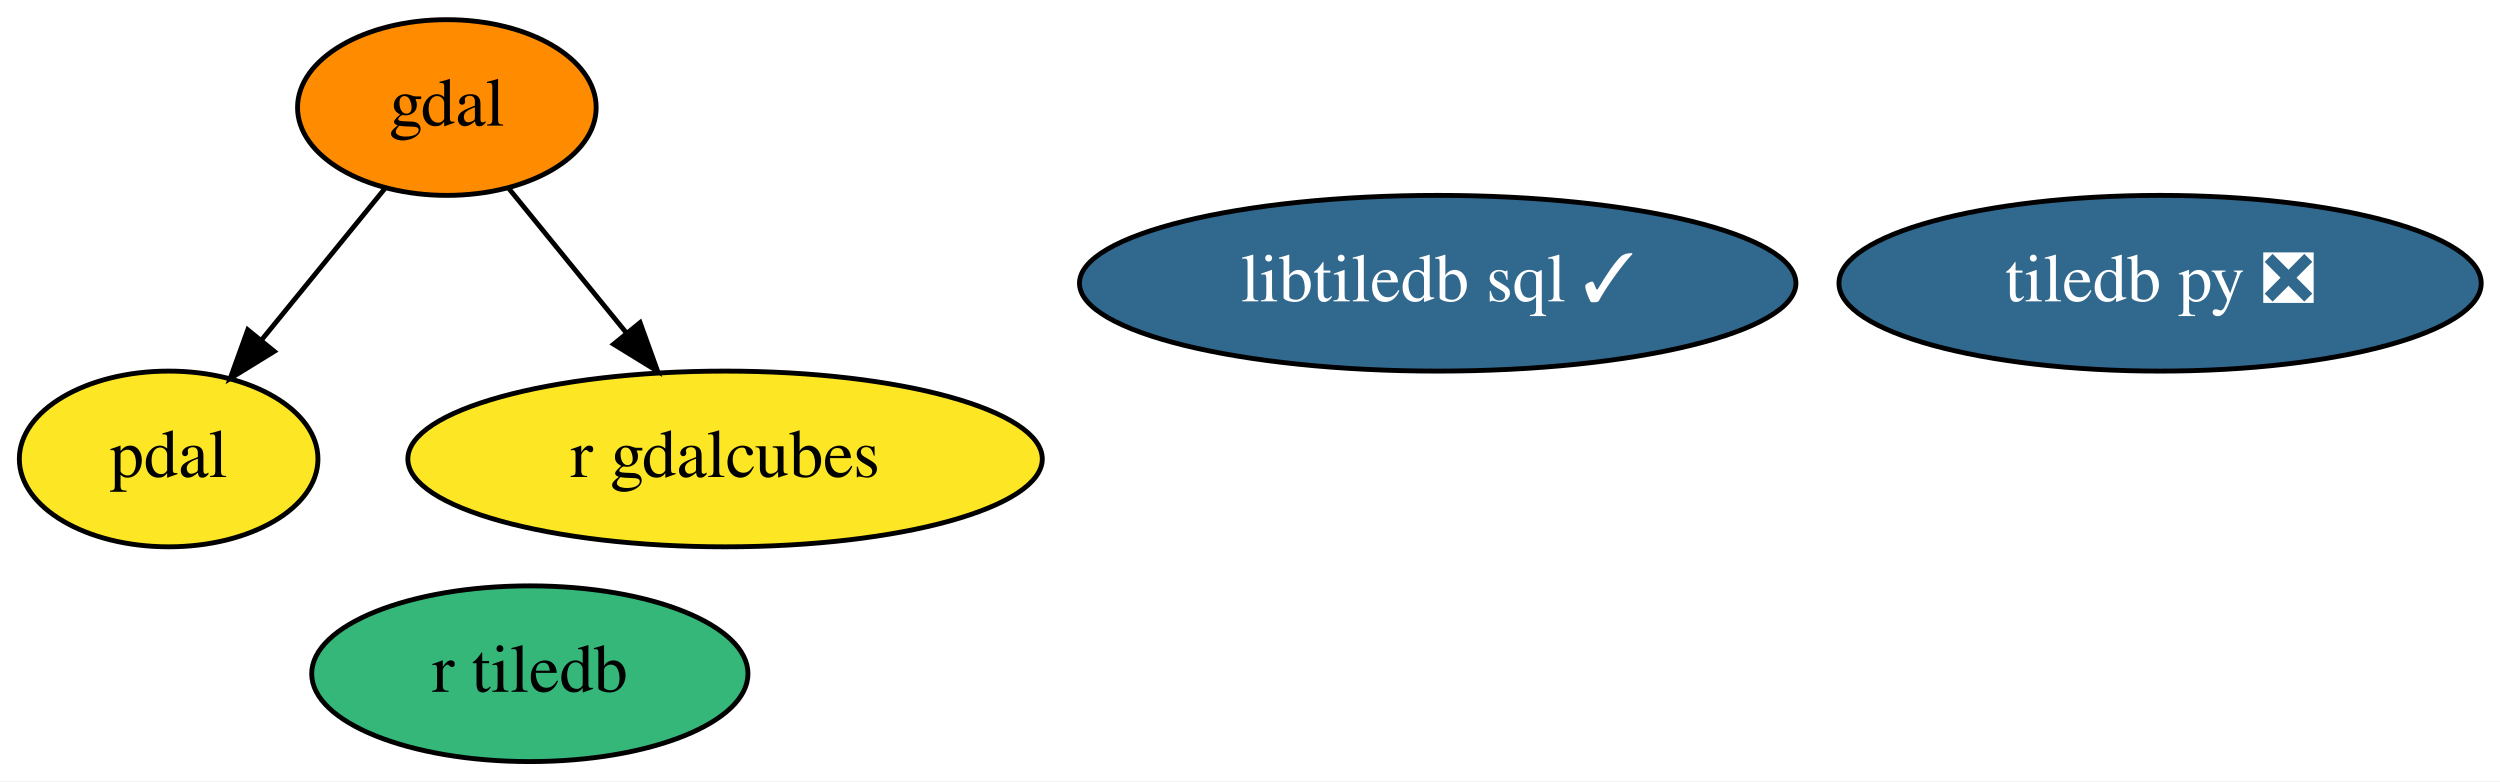
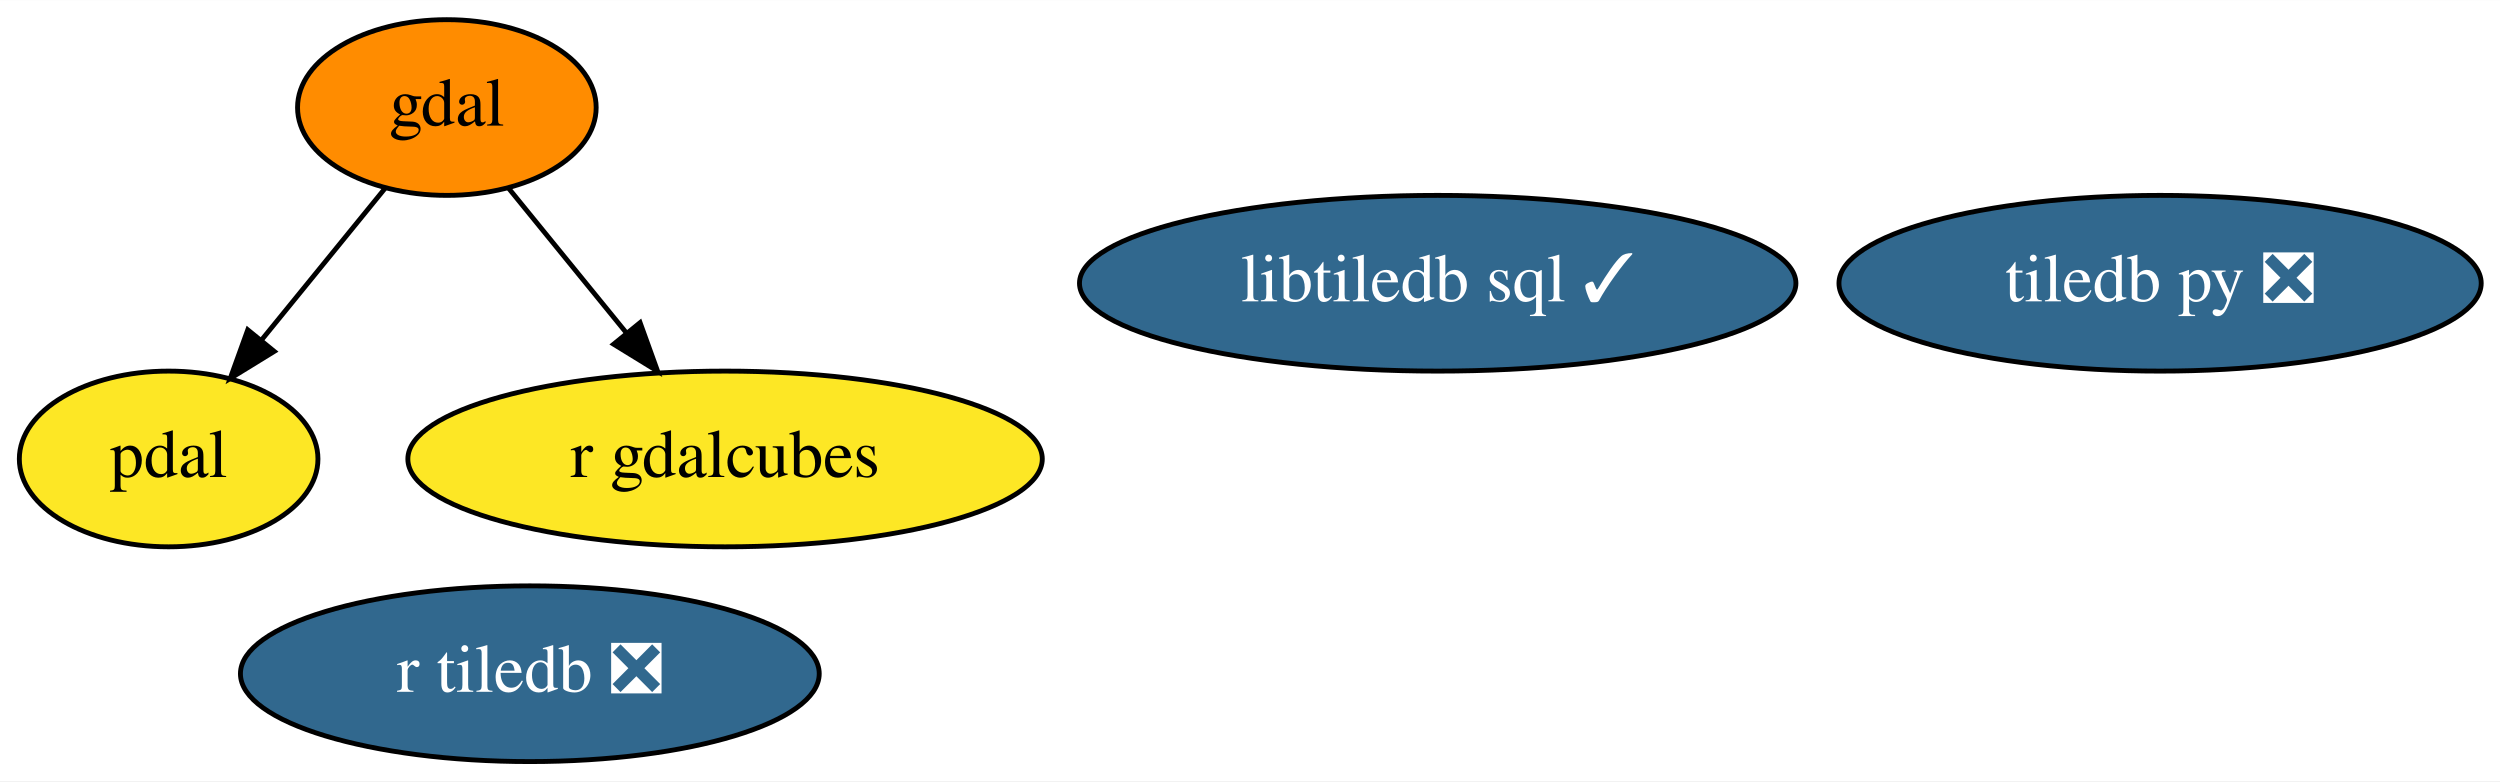
<svg xmlns="http://www.w3.org/2000/svg" xmlns:xlink="http://www.w3.org/1999/xlink" width="512pt" height="160pt" viewBox="0.00 0.00 512.19 160.00">
  <g id="graph0" class="graph" transform="scale(1 1) rotate(0) translate(4 156)">
    <polygon fill="white" stroke="transparent" points="-4,4 -4,-156 508.19,-156 508.19,4 -4,4" />
    <g id="node1" class="node">
      <g id="a_node1">
        <a xlink:href="https://github.com/conda-forge/gdal-feedstock" xlink:title="gdal">
          <ellipse fill="#ff8c00" stroke="black" cx="87.55" cy="-134" rx="30.59" ry="18" />
          <text text-anchor="middle" x="87.55" y="-130.3" font-family="Times,serif" font-size="14.00">gdal</text>
        </a>
      </g>
    </g>
    <g id="node3" class="node">
      <g id="a_node3">
        <a xlink:href="https://github.com/conda-forge/pdal-feedstock" xlink:title="pdal">
          <ellipse fill="#fde725" stroke="black" cx="30.55" cy="-62" rx="30.59" ry="18" />
          <text text-anchor="middle" x="30.55" y="-58.3" font-family="Times,serif" font-size="14.00">pdal</text>
        </a>
      </g>
    </g>
    <g id="edge1" class="edge">
      <path fill="none" stroke="black" d="M74.9,-117.46C67.44,-108.31 57.87,-96.55 49.53,-86.31" />
      <polygon fill="black" stroke="black" points="52.19,-84.04 43.16,-78.49 46.76,-88.46 52.19,-84.04" />
    </g>
    <g id="node6" class="node">
      <g id="a_node6">
        <a xlink:href="https://github.com/conda-forge/r-gdalcubes-feedstock" xlink:title="r gdalcubes">
          <ellipse fill="#fde725" stroke="black" cx="144.55" cy="-62" rx="64.99" ry="18" />
          <text text-anchor="middle" x="144.55" y="-58.3" font-family="Times,serif" font-size="14.00">r gdalcubes</text>
        </a>
      </g>
    </g>
    <g id="edge2" class="edge">
      <path fill="none" stroke="black" d="M100.2,-117.46C107.27,-108.78 116.25,-97.75 124.28,-87.89" />
      <polygon fill="black" stroke="black" points="127.14,-89.93 130.74,-79.96 121.71,-85.51 127.14,-89.93" />
    </g>
    <g id="node2" class="node">
      <g id="a_node2">
        <a xlink:href="https://github.com/conda-forge/tiledb-py-feedstock/pull/137" xlink:title="tiledb py ❎">
          <ellipse fill="#31688e" stroke="black" cx="438.55" cy="-98" rx="65.79" ry="18" />
          <text text-anchor="middle" x="438.55" y="-94.3" font-family="Times,serif" font-size="14.00" fill="white">tiledb py ❎</text>
        </a>
      </g>
    </g>
    <g id="node4" class="node">
      <g id="a_node4">
        <a xlink:href="https://github.com/conda-forge/libtiledb-sql-feedstock/pull/91" xlink:title="libtiledb sql ✓">
          <ellipse fill="#31688e" stroke="black" cx="290.55" cy="-98" rx="73.39" ry="18" />
          <text text-anchor="middle" x="290.55" y="-94.3" font-family="Times,serif" font-size="14.00" fill="white">libtiledb sql ✓</text>
        </a>
      </g>
    </g>
    <g id="node5" class="node">
      <g id="a_node5">
-         <a xlink:href="https://github.com/conda-forge/r-tiledb-feedstock" xlink:title="r tiledb">
-           <ellipse fill="#35b779" stroke="black" cx="104.55" cy="-18" rx="44.69" ry="18" />
-           <text text-anchor="middle" x="104.55" y="-14.3" font-family="Times,serif" font-size="14.00">r tiledb</text>
+         <a xlink:href="https://github.com/conda-forge/r-tiledb-feedstock/pull/38" xlink:title="r tiledb ❎">
+           <ellipse fill="#31688e" stroke="black" cx="104.55" cy="-18" rx="59.29" ry="18" />
+           <text text-anchor="middle" x="104.55" y="-14.3" font-family="Times,serif" font-size="14.00" fill="white">r tiledb ❎</text>
        </a>
      </g>
    </g>
  </g>
</svg>
